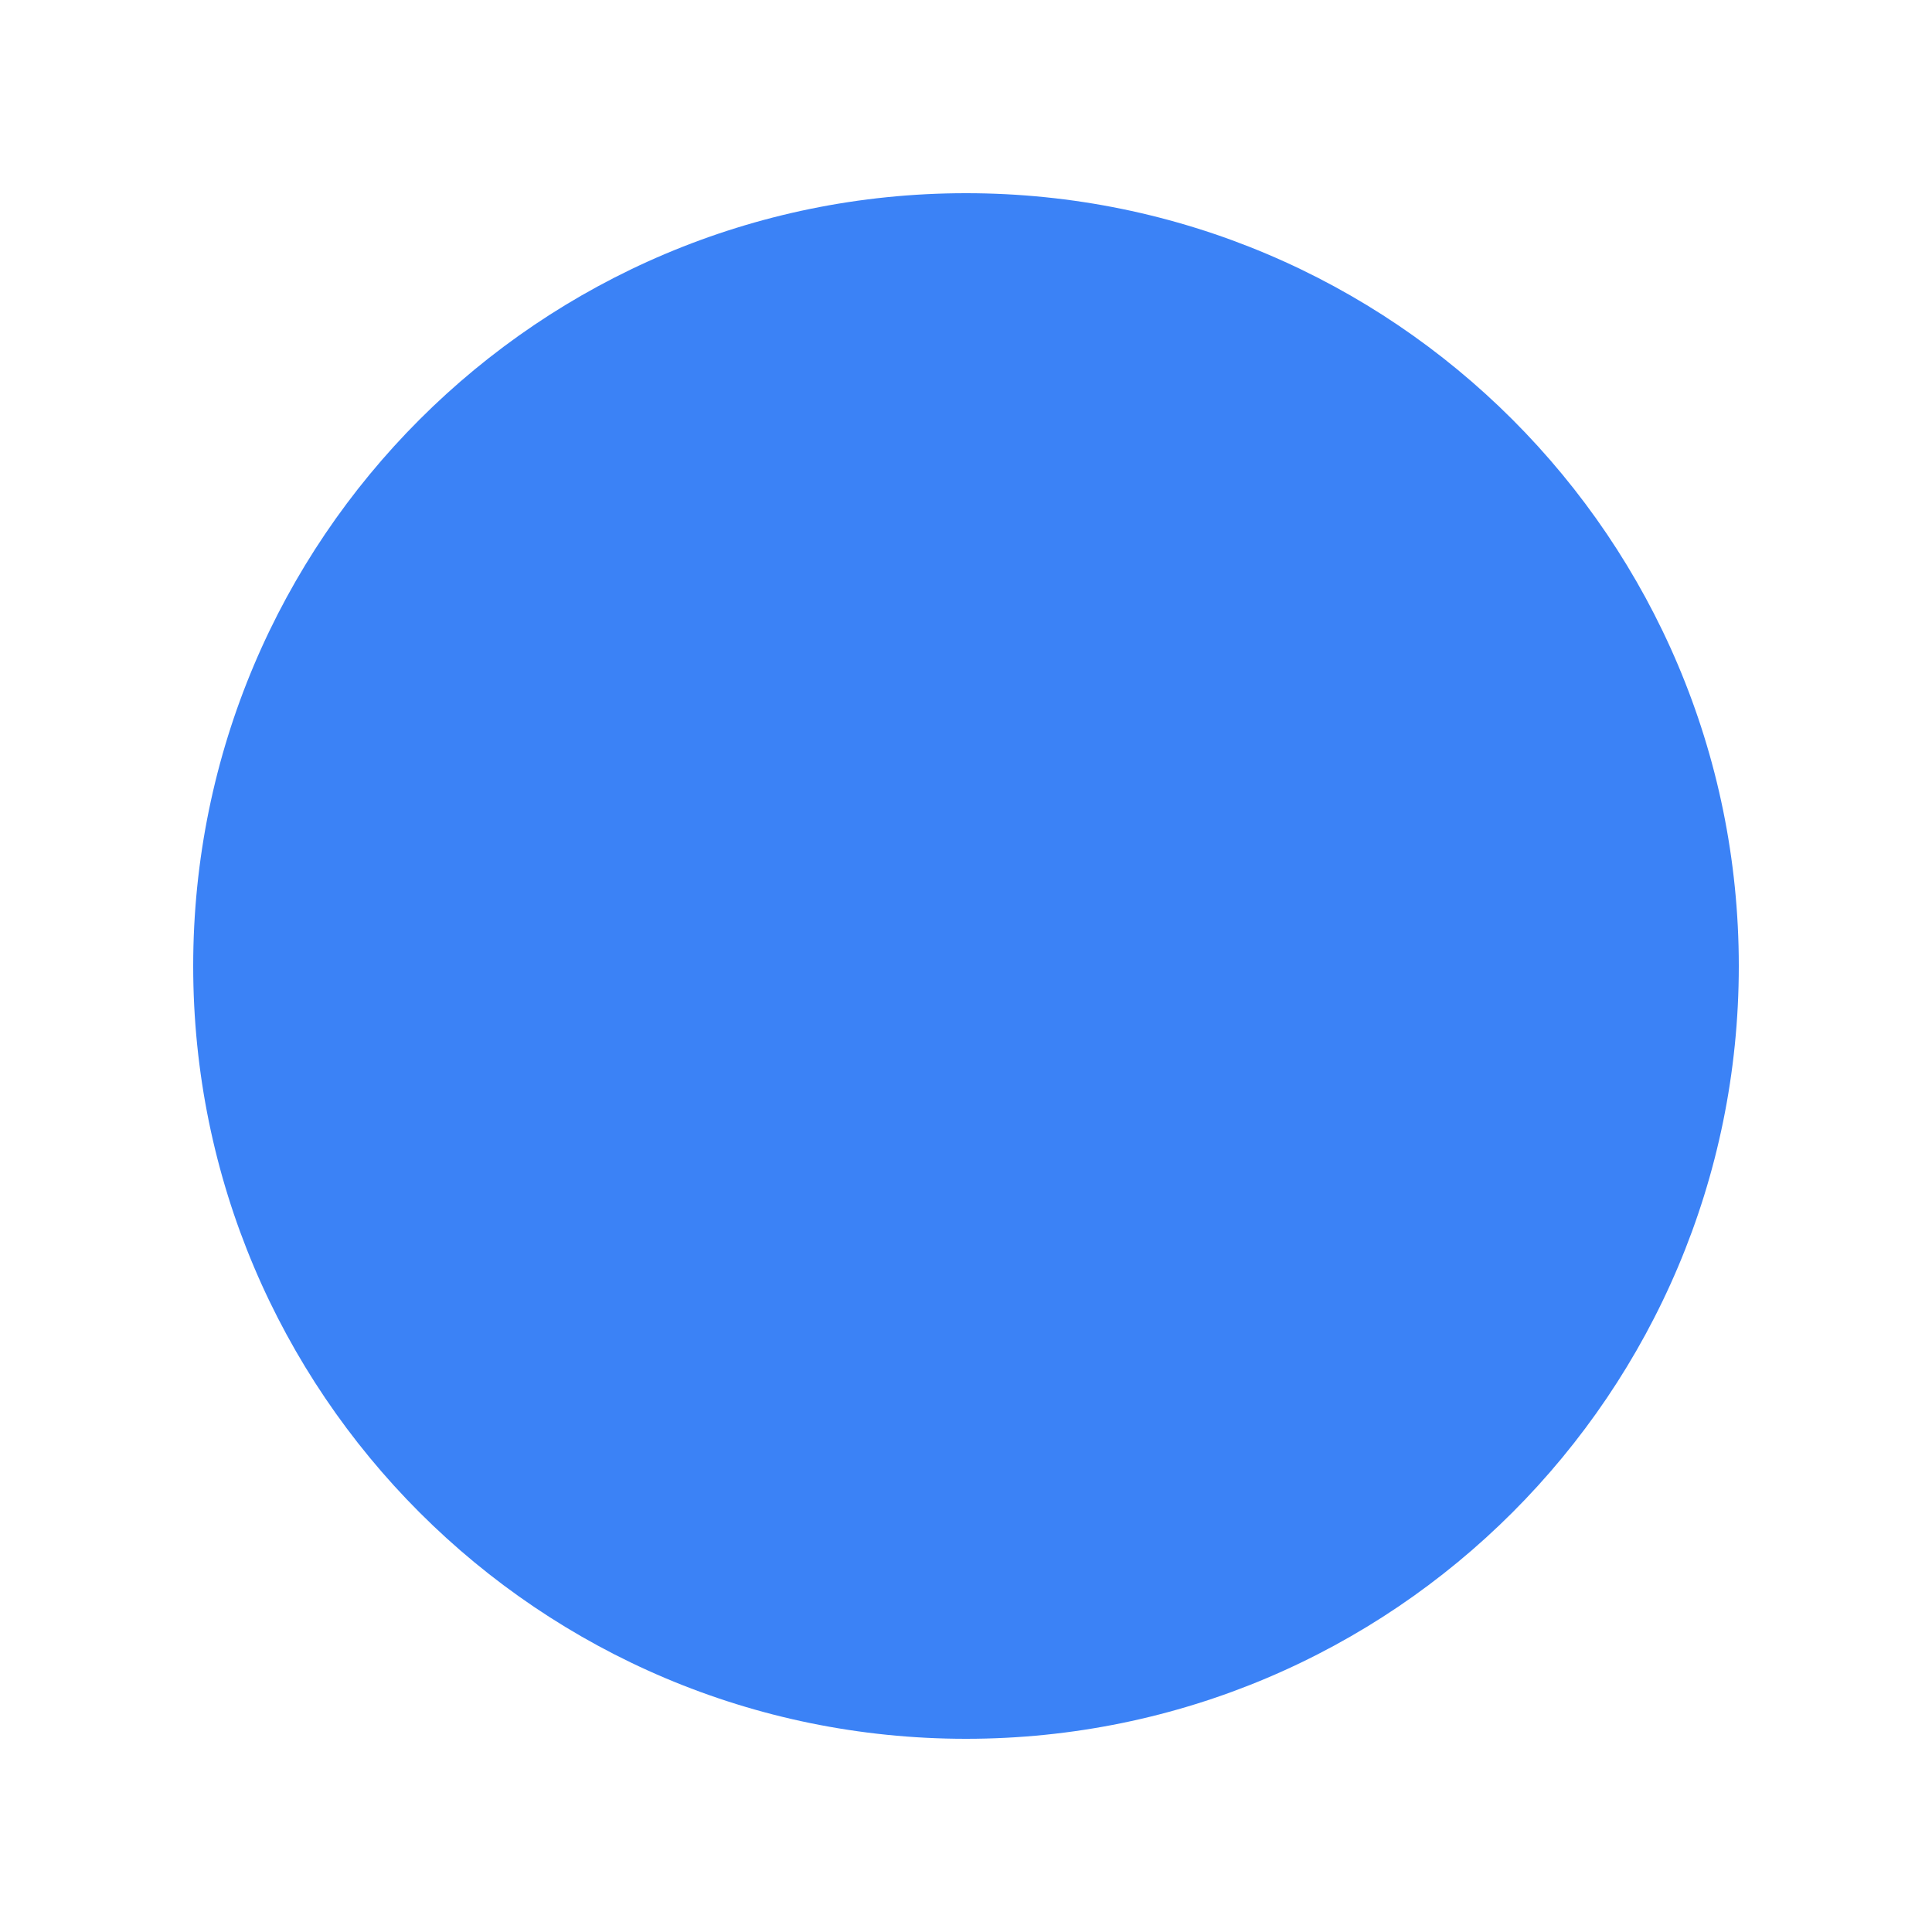
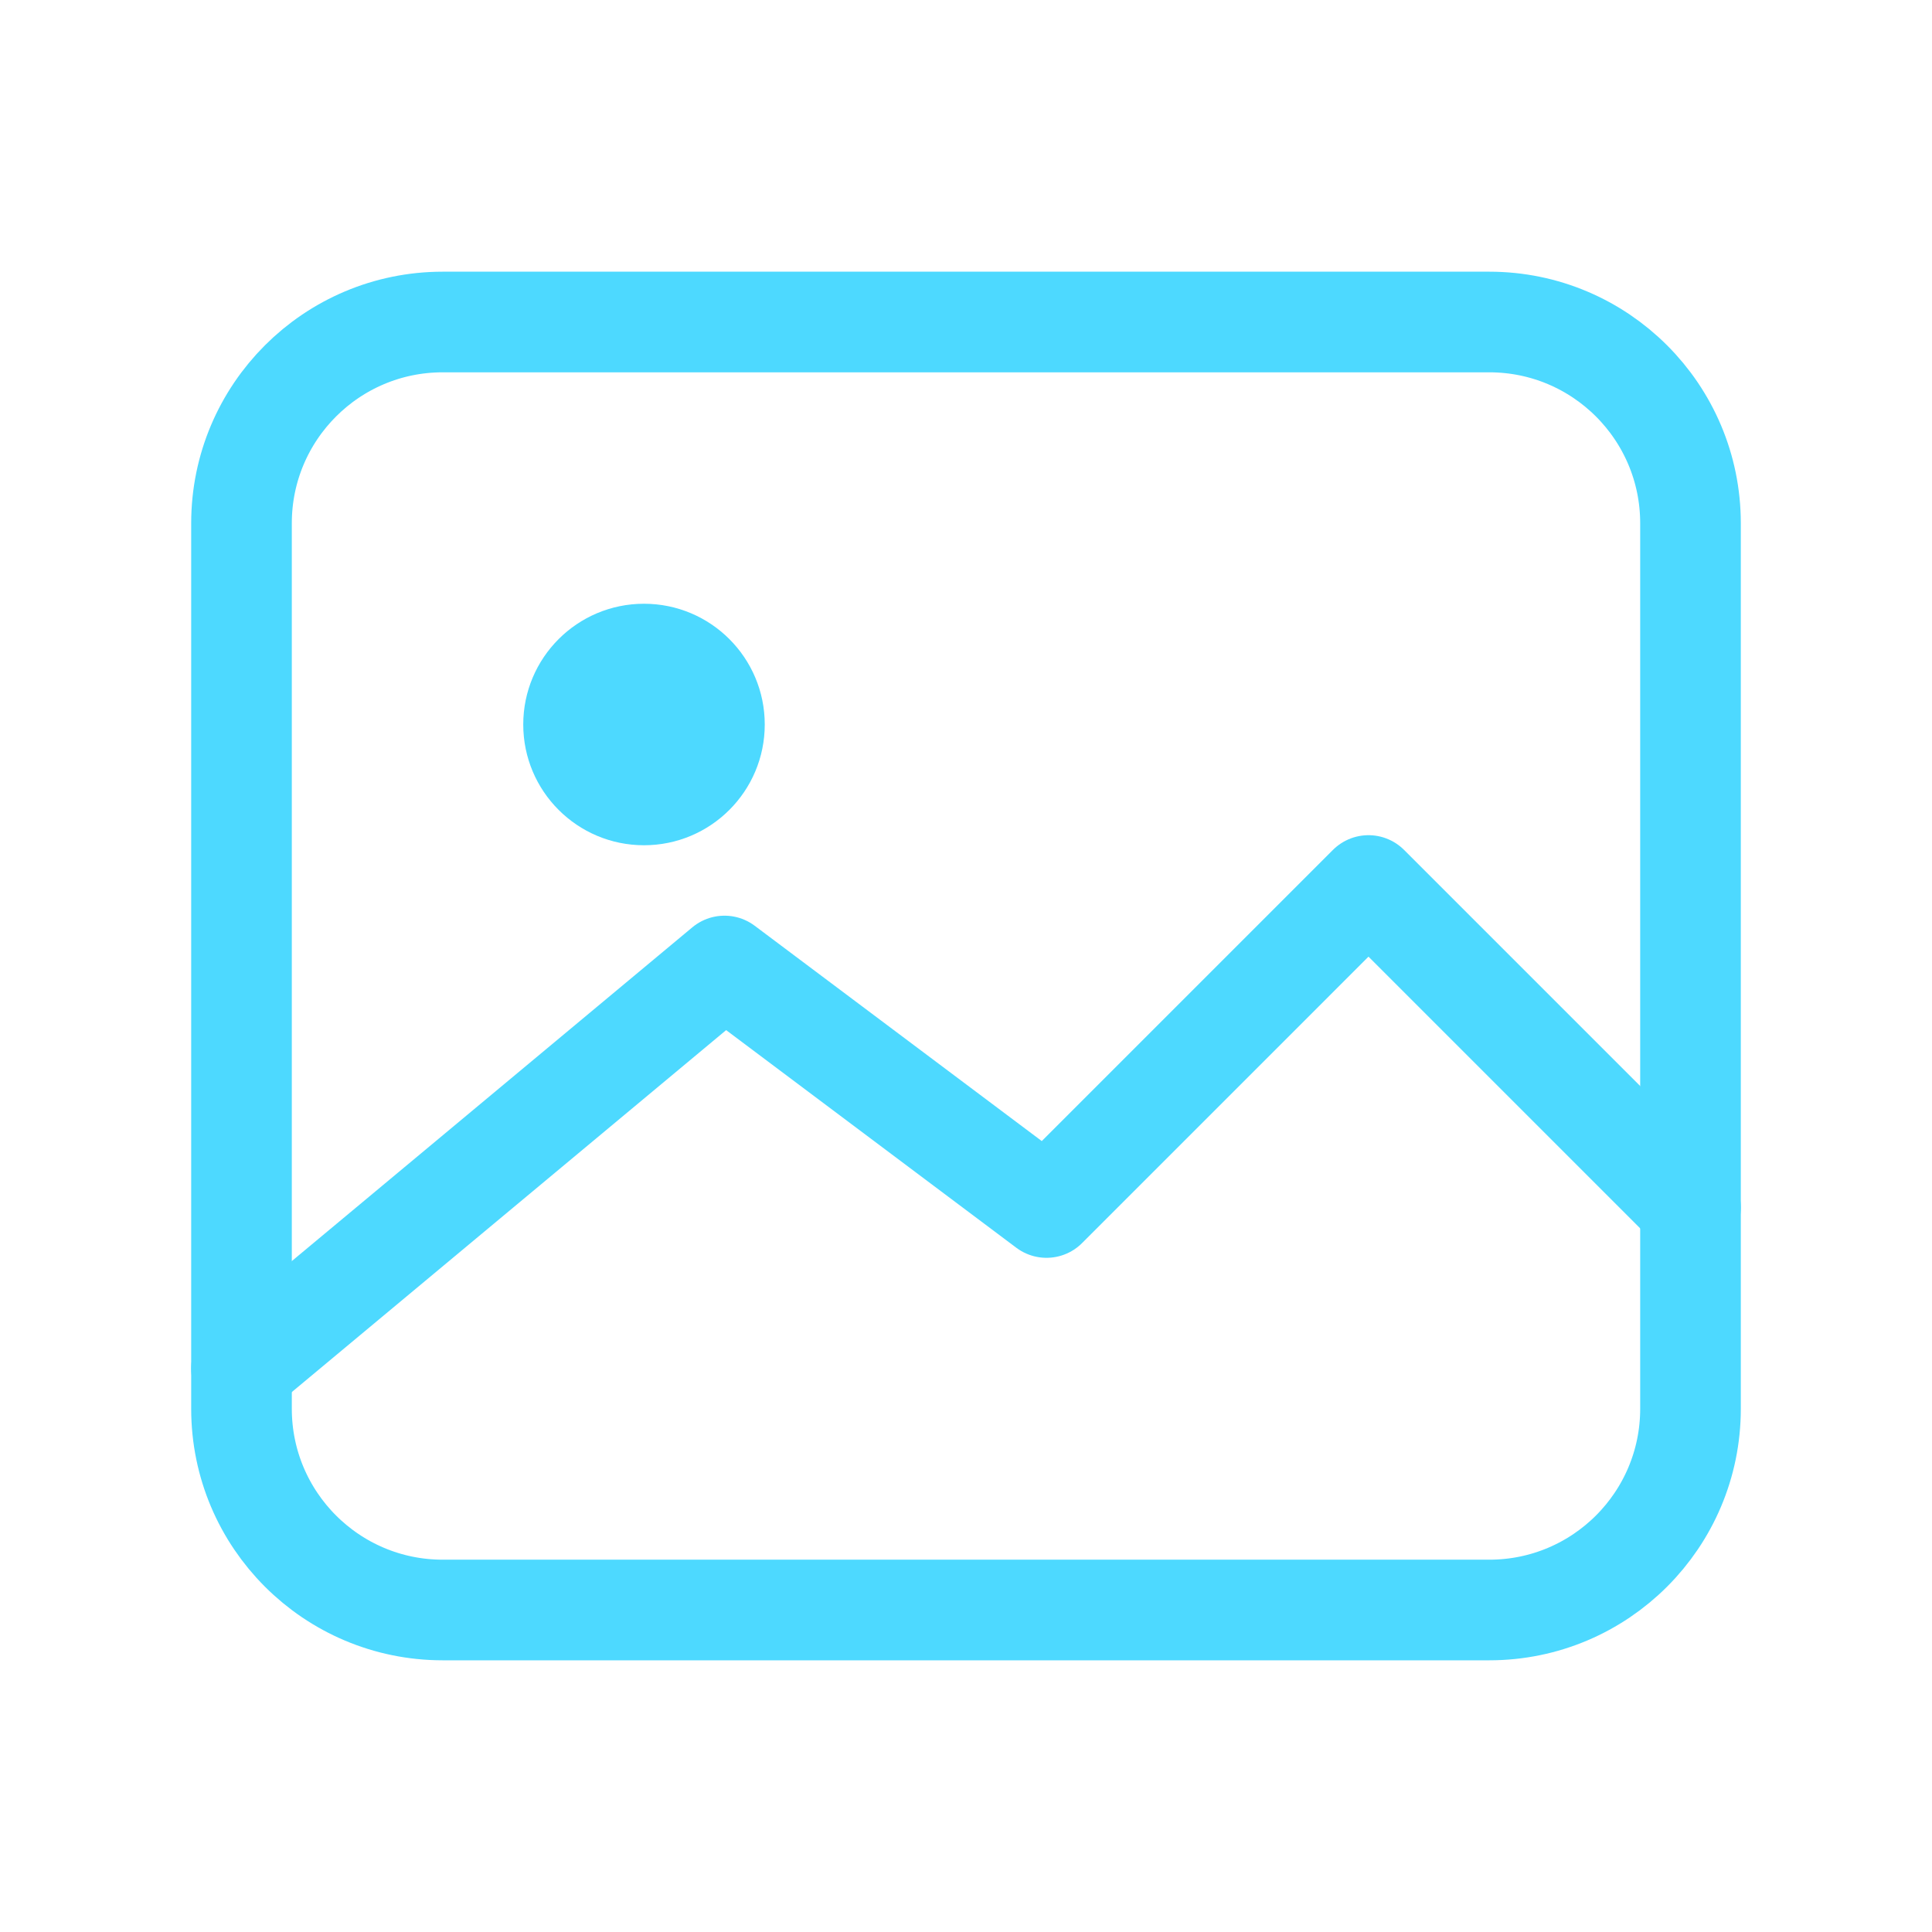
- <svg xmlns="http://www.w3.org/2000/svg" viewBox="0 0 100 100" width="100" height="100">
-   <circle cx="50" cy="50" r="40" fill="#3b82f6" />
+ <svg xmlns="http://www.w3.org/2000/svg" viewBox="0 0 48 48" fill="none">
+   <rect x="6" y="8" width="36" height="32" rx="5" stroke="#4DD9FF" stroke-width="2.5" />
+   <circle cx="16" cy="18" r="3" fill="#4DD9FF" />
+   <path d="M6 34 L18 24 L26 30 L34 22 L42 30" stroke="#4DD9FF" stroke-width="2.5" stroke-linecap="round" stroke-linejoin="round" />
</svg>
